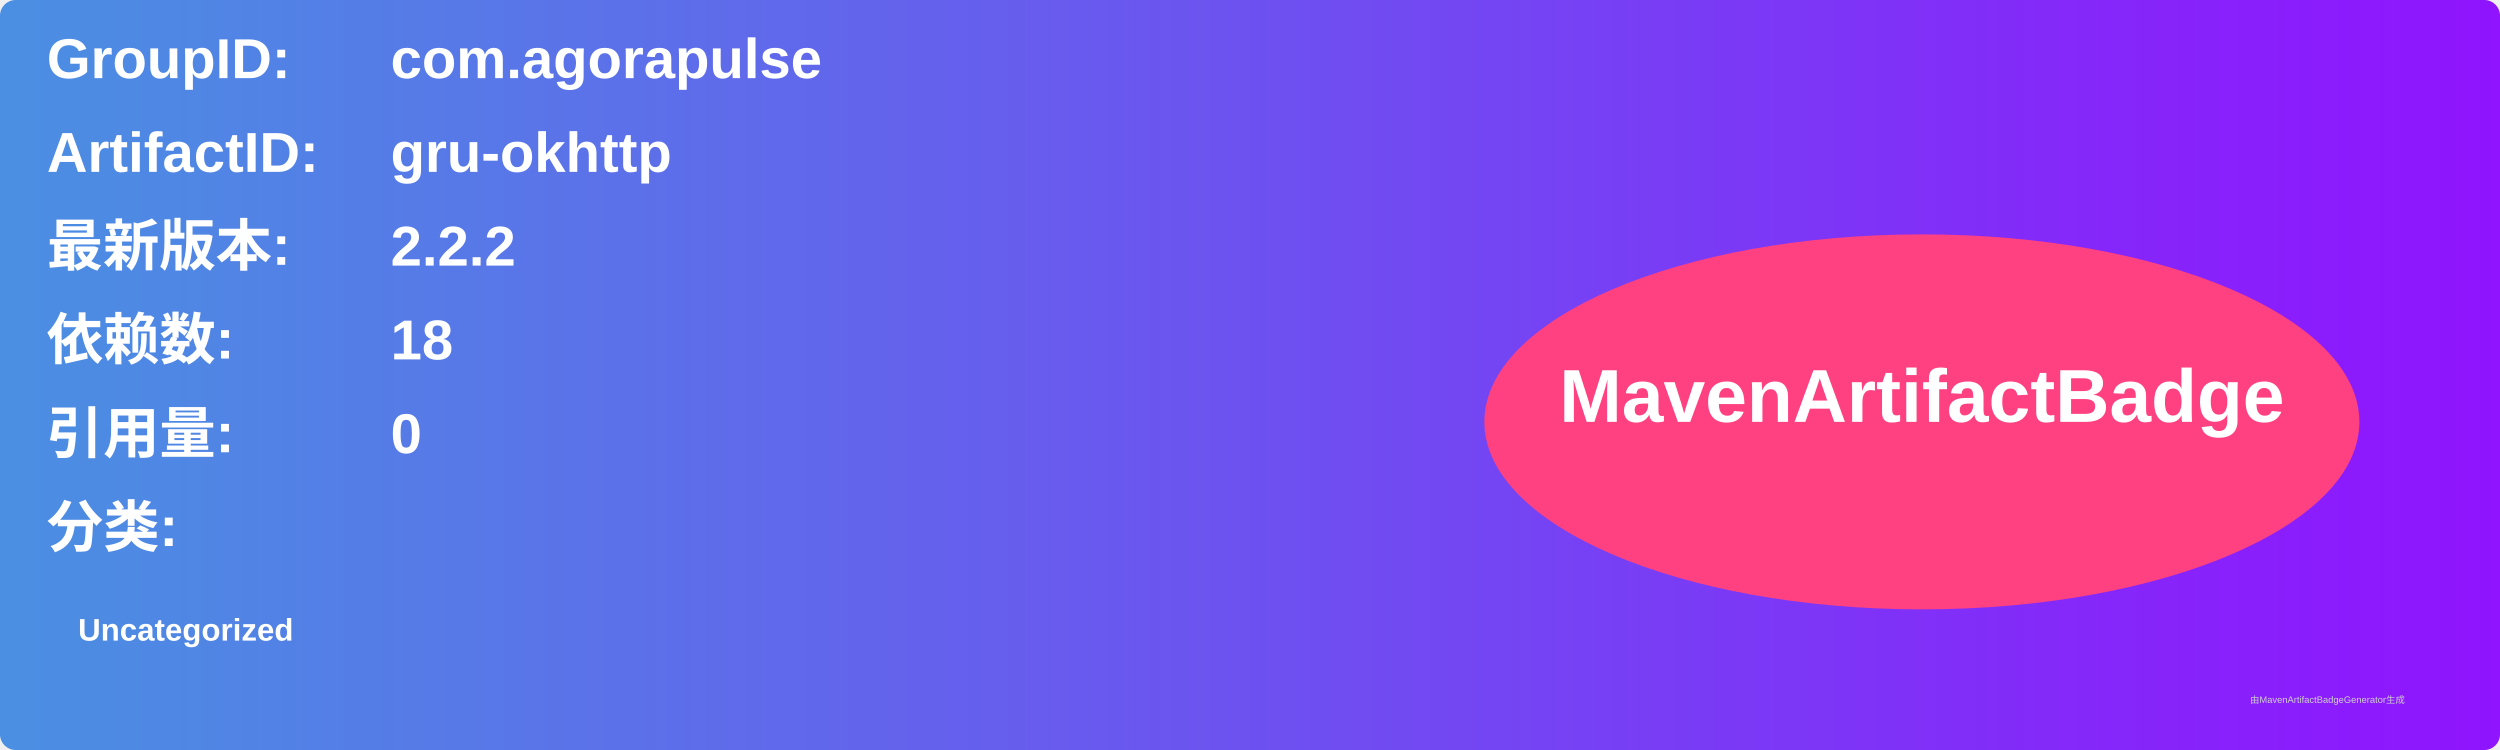
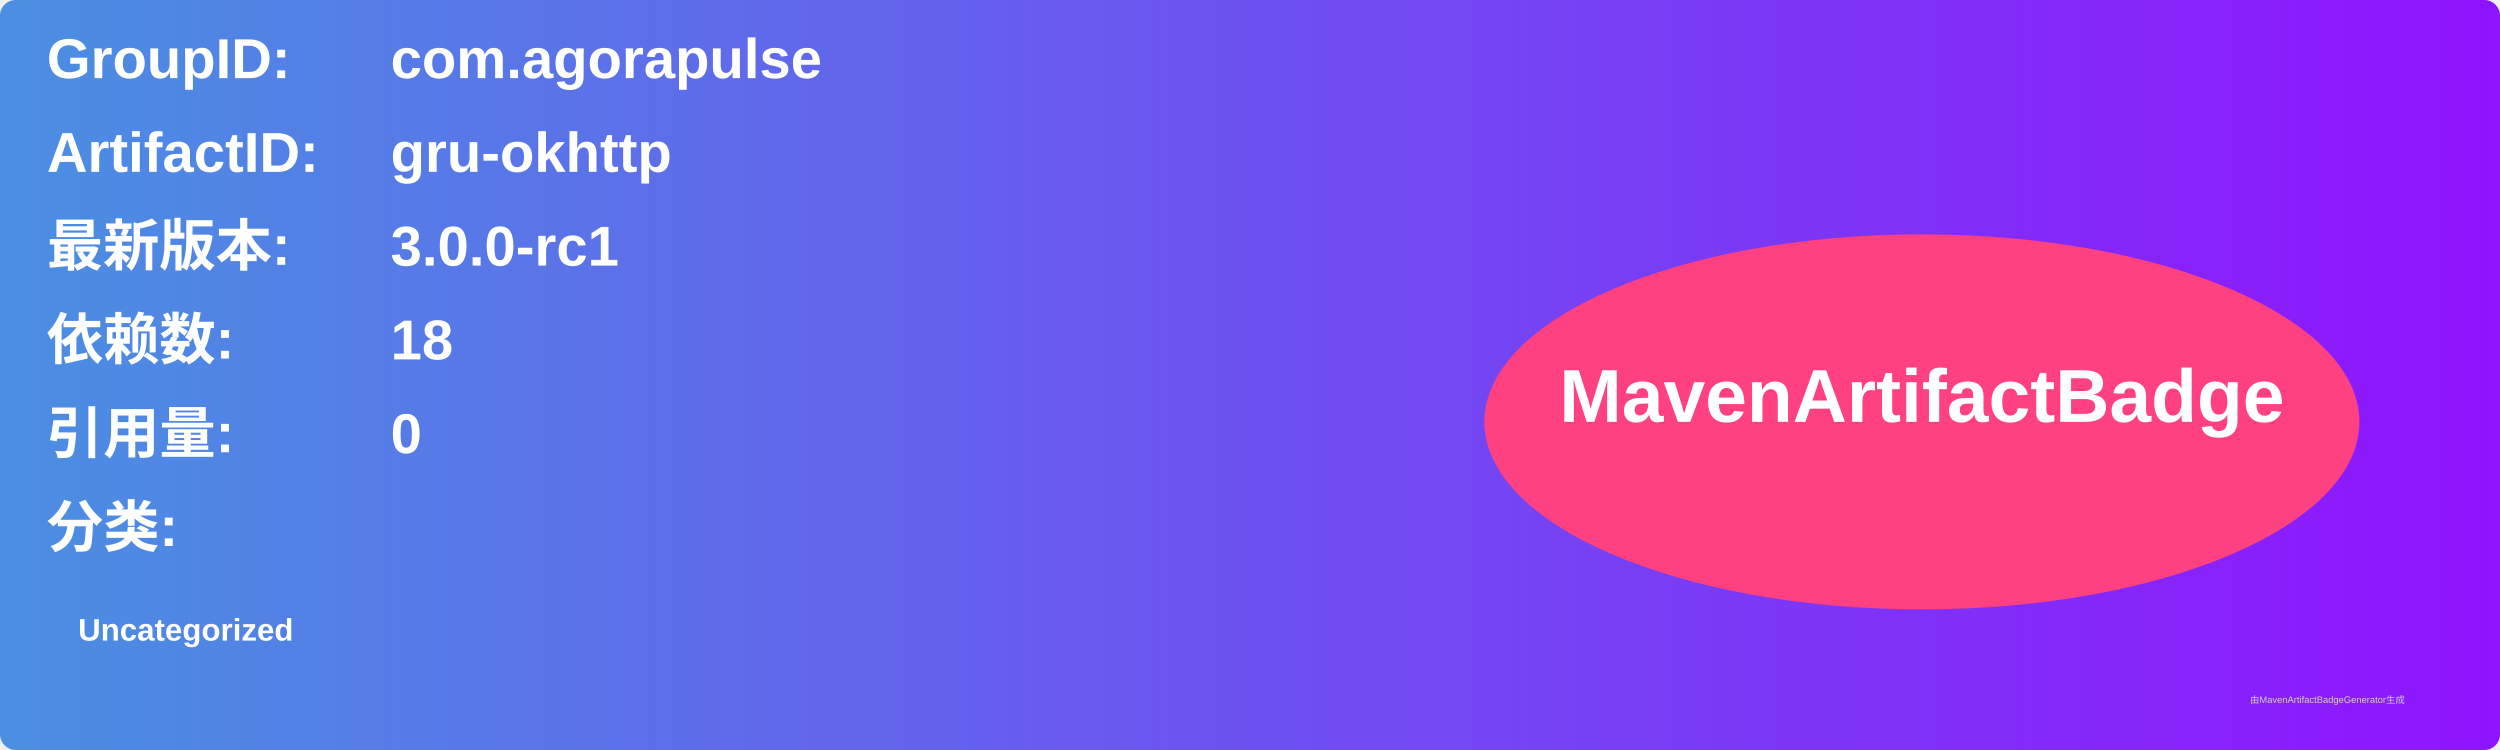
<svg xmlns="http://www.w3.org/2000/svg" width="800" height="240" viewBox="0 0 800 240">
  <linearGradient id="grad" x1="0%" y1="0%" x2="100%" y2="0%">
    <stop offset="0%" stop-color="#4a90e2" />
    <stop offset="100%" stop-color="#9013fe" />
  </linearGradient>
  <rect width="100%" height="100%" rx="5" ry="5" fill="url(#grad)" />
  <g transform="translate(15, 15)">
    <text x="0" y="10" font-family="Arial" font-size="18" fill="white" font-weight="bold" width="260">GroupID:</text>
    <text x="110" y="10" font-family="Arial" font-size="18" fill="white" font-weight="bold" width="460">com.agorapulse</text>
    <text x="0" y="40" font-family="Arial" font-size="18" fill="white" font-weight="bold" width="260">ArtifactID:</text>
    <text x="110" y="40" font-family="Arial" font-size="18" fill="white" font-weight="bold" width="460">gru-okhttp</text>
    <text x="0" y="70" font-family="Arial" font-size="18" fill="white" font-weight="bold">最新版本:</text>
    <text x="110" y="70" font-family="Arial" font-size="18" fill="white" font-weight="bold">
-       <tspan font-weight="bold">2.2.2</tspan>
+       <tspan font-weight="bold">3.0.0-rc1</tspan>
    </text>
    <text x="0" y="100" font-family="Arial" font-size="18" fill="white" font-weight="bold">依赖数: </text>
    <text x="110" y="100" font-family="Arial" font-size="18" fill="white">
      <tspan font-weight="bold">18</tspan>
    </text>
    <text x="0" y="130" font-family="Arial" font-size="18" fill="white" font-weight="bold">引用量: </text>
    <text x="110" y="130" font-family="Arial" font-size="18" fill="white">
      <tspan font-weight="bold">0</tspan>
    </text>
    <text x="0" y="160" font-family="Arial" font-size="18" fill="white" font-weight="bold">分类:</text>
    <text x="10" y="190" font-family="Arial" font-size="10" fill="white">
      <tspan font-weight="bold">Uncategorized</tspan>
    </text>
    <ellipse cx="600" cy="120" rx="140" ry="60" fill="#ff4081" />
    <text x="600" y="120" text-anchor="middle" font-family="Arial" font-size="24" fill="white" font-weight="bold">MavenArtifactBadge</text>
  </g>
  <text x="720" y="225" font-family="Arial" font-size="3" fill="#d0d0d0">由MavenArtifactBadgeGenerator生成</text>
</svg>
